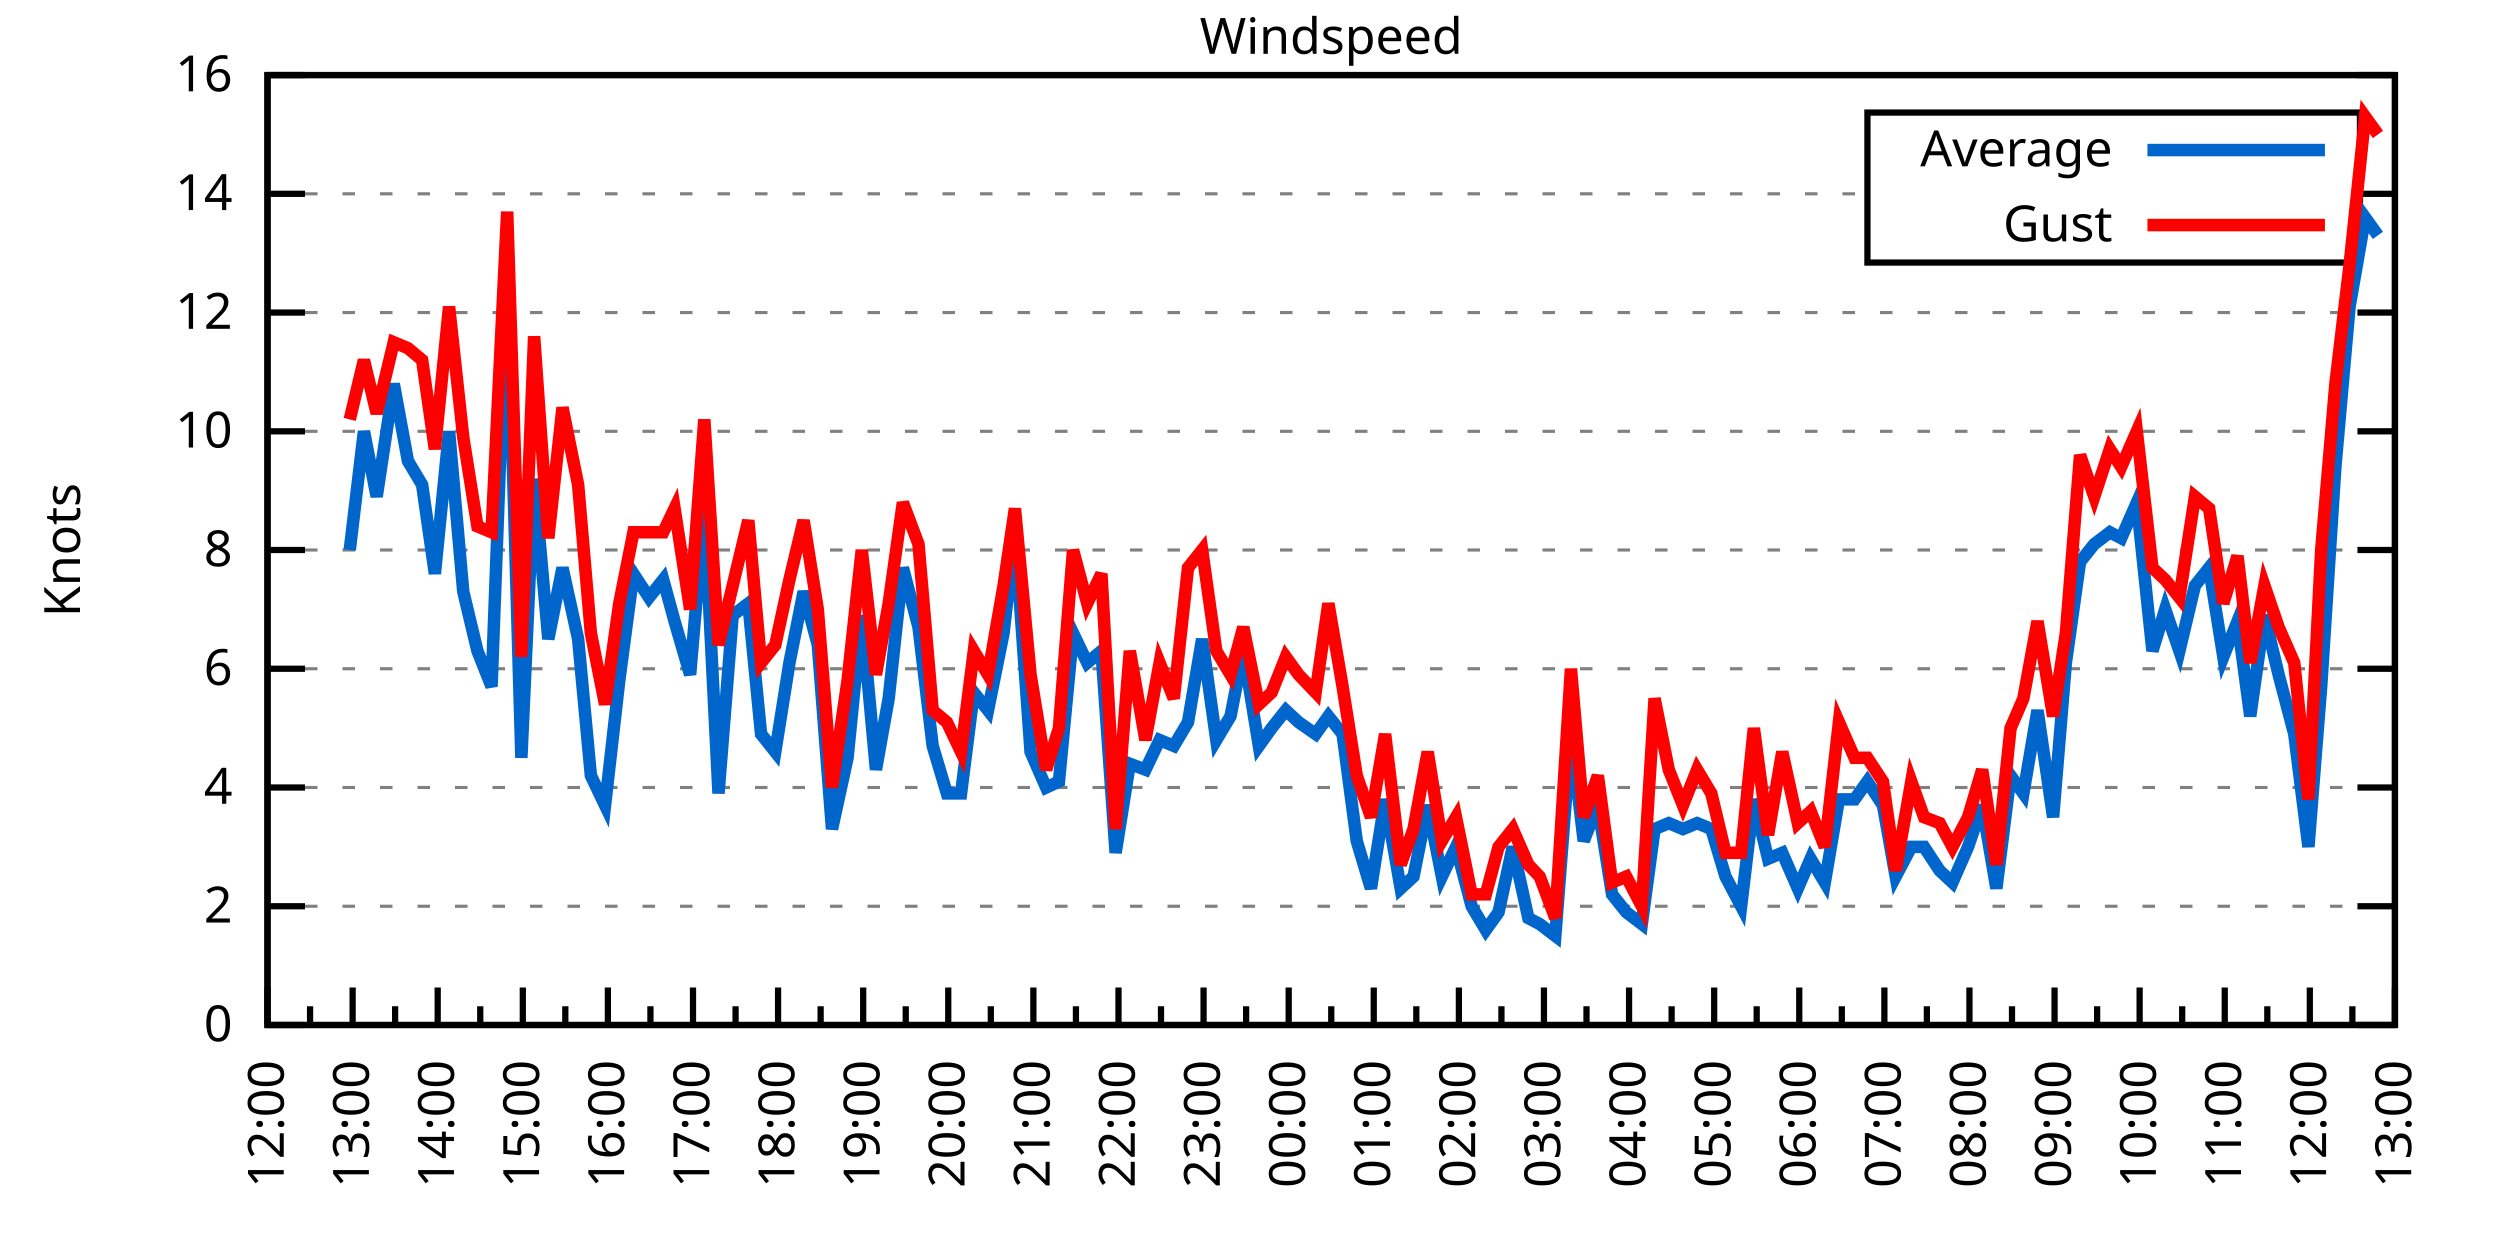
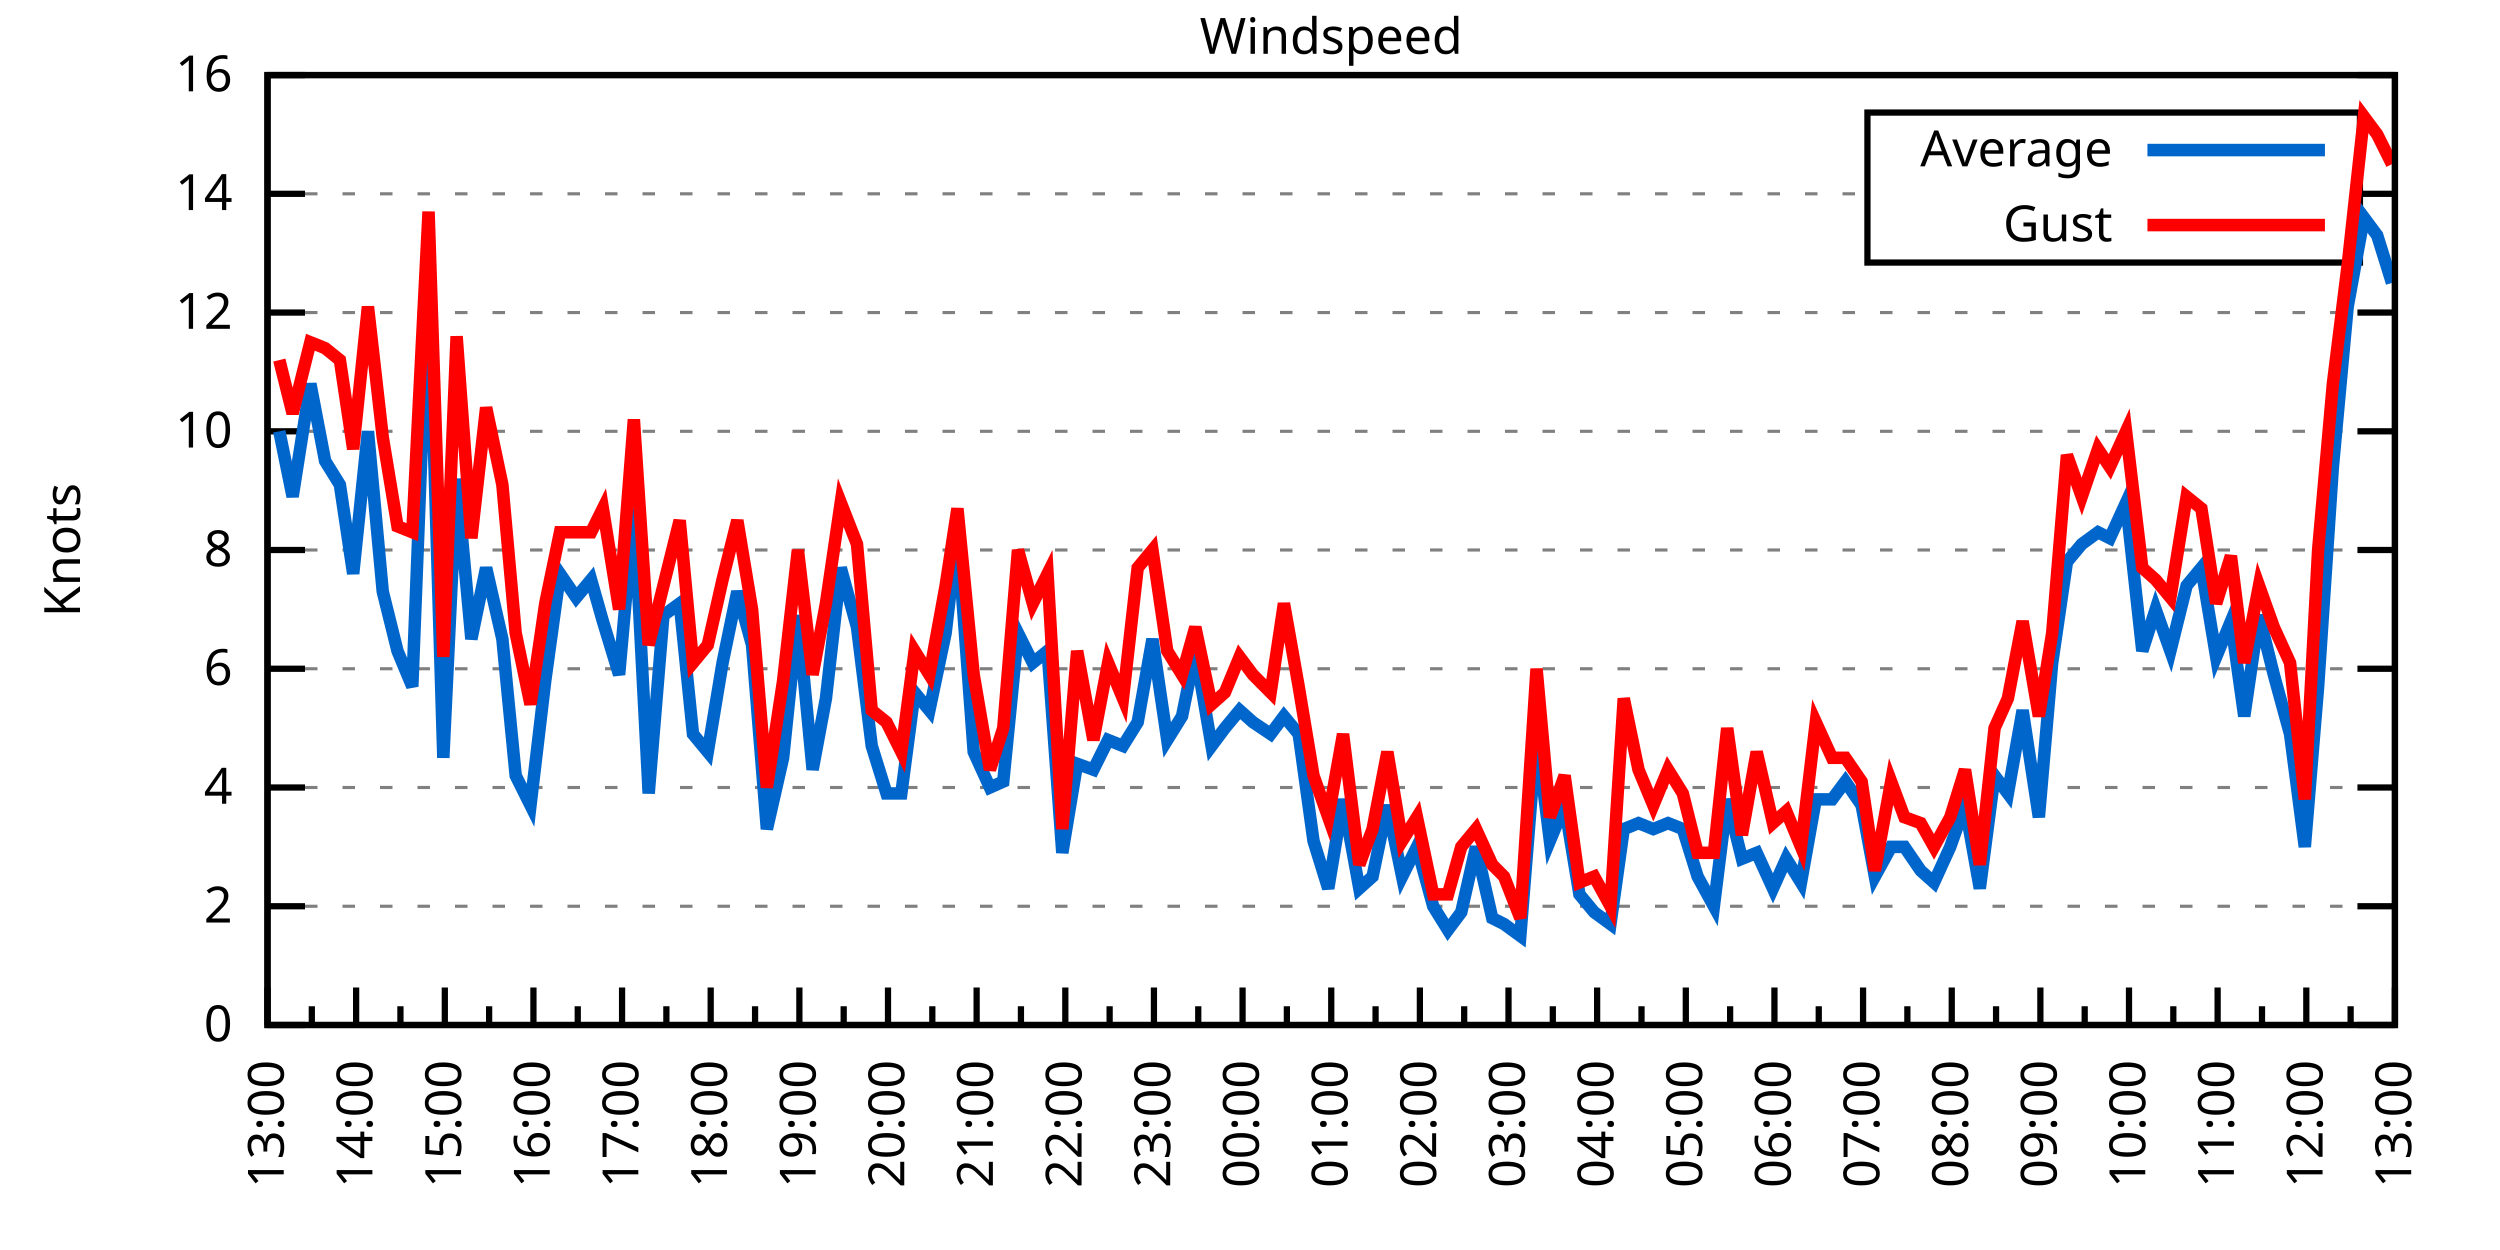
<svg xmlns="http://www.w3.org/2000/svg" xmlns:xlink="http://www.w3.org/1999/xlink" width="400" height="200" viewBox="0 0 400 200">
  <g id="gnuplot_canvas">
    <rect x="0" y="0" width="400" height="200" fill="none" />
    <defs>
      <circle id="gpDot" r="0.5" stroke-width="0.5" stroke="currentColor" />
      <path id="gpPt0" stroke-width="0.333" stroke="currentColor" d="M-1,0 h2 M0,-1 v2" />
      <path id="gpPt1" stroke-width="0.333" stroke="currentColor" d="M-1,-1 L1,1 M1,-1 L-1,1" />
      <path id="gpPt2" stroke-width="0.333" stroke="currentColor" d="M-1,0 L1,0 M0,-1 L0,1 M-1,-1 L1,1 M-1,1 L1,-1" />
      <rect id="gpPt3" stroke-width="0.333" stroke="currentColor" x="-1" y="-1" width="2" height="2" />
      <rect id="gpPt4" stroke-width="0.333" stroke="currentColor" fill="currentColor" x="-1" y="-1" width="2" height="2" />
      <circle id="gpPt5" stroke-width="0.333" stroke="currentColor" cx="0" cy="0" r="1" />
      <use xlink:href="#gpPt5" id="gpPt6" fill="currentColor" stroke="none" />
      <path id="gpPt7" stroke-width="0.333" stroke="currentColor" d="M0,-1.33 L-1.33,0.67 L1.33,0.67 z" />
      <use xlink:href="#gpPt7" id="gpPt8" fill="currentColor" stroke="none" />
      <use xlink:href="#gpPt7" id="gpPt9" stroke="currentColor" transform="rotate(180)" />
      <use xlink:href="#gpPt9" id="gpPt10" fill="currentColor" stroke="none" />
      <use xlink:href="#gpPt3" id="gpPt11" stroke="currentColor" transform="rotate(45)" />
      <use xlink:href="#gpPt11" id="gpPt12" fill="currentColor" stroke="none" />
      <path id="gpPt13" stroke-width="0.333" stroke="currentColor" d="M0,1.330 L1.265,0.411 L0.782,-1.067 L-0.782,-1.076 L-1.265,0.411 z" />
      <use xlink:href="#gpPt13" id="gpPt14" fill="currentColor" stroke="none" />
      <filter id="textbox" filterUnits="objectBoundingBox" x="0" y="0" height="1" width="1">
        <feFlood flood-color="white" flood-opacity="1" result="bgnd" />
        <feComposite in="SourceGraphic" in2="bgnd" operator="atop" />
      </filter>
      <filter id="greybox" filterUnits="objectBoundingBox" x="0" y="0" height="1" width="1">
        <feFlood flood-color="lightgrey" flood-opacity="1" result="grey" />
        <feComposite in="SourceGraphic" in2="grey" operator="atop" />
      </filter>
    </defs>
    <g fill="none" color="white" stroke="currentColor" stroke-width="1.00" stroke-linecap="butt" stroke-linejoin="miter">
</g>
    <g fill="none" color="black" stroke="currentColor" stroke-width="1.00" stroke-linecap="butt" stroke-linejoin="miter">
      <g stroke="none" shape-rendering="crispEdges">
        <polygon fill="rgb(255, 255, 255)" points="42.80,164.00 383.18,164.00 383.18,12.02 42.80,12.02 " />
      </g>
    </g>
    <g fill="none" color="black" stroke="currentColor" stroke-width="1.00" stroke-linecap="butt" stroke-linejoin="miter">
</g>
    <g fill="none" color="black" stroke="black" stroke-width="0.50" stroke-linecap="butt" stroke-linejoin="miter">
</g>
    <g fill="none" color="gray" stroke="currentColor" stroke-width="0.50" stroke-linecap="butt" stroke-linejoin="miter">
      <path stroke="gray" stroke-dasharray="2,4" class="gridline" d="M42.80,164.00 L383.19,164.00  " />
    </g>
    <g fill="none" color="gray" stroke="gray" stroke-width="1.00" stroke-linecap="butt" stroke-linejoin="miter">
</g>
    <g fill="none" color="black" stroke="currentColor" stroke-width="1.00" stroke-linecap="butt" stroke-linejoin="miter">
      <path stroke="black" d="M42.80,164.00 L48.80,164.00 M383.19,164.00 L377.19,164.00  " />
      <g transform="translate(37.20,166.60)" stroke="none" fill="black" font-family="Sans" font-size="8.00" text-anchor="end">
        <text>
          <tspan font-family="Sans"> 0</tspan>
        </text>
      </g>
    </g>
    <g fill="none" color="black" stroke="currentColor" stroke-width="1.00" stroke-linecap="butt" stroke-linejoin="miter">
</g>
    <g fill="none" color="black" stroke="black" stroke-width="0.50" stroke-linecap="butt" stroke-linejoin="miter">
</g>
    <g fill="none" color="gray" stroke="currentColor" stroke-width="0.50" stroke-linecap="butt" stroke-linejoin="miter">
      <path stroke="gray" stroke-dasharray="2,4" class="gridline" d="M42.80,145.00 L383.19,145.00  " />
    </g>
    <g fill="none" color="gray" stroke="gray" stroke-width="1.00" stroke-linecap="butt" stroke-linejoin="miter">
</g>
    <g fill="none" color="black" stroke="currentColor" stroke-width="1.00" stroke-linecap="butt" stroke-linejoin="miter">
      <path stroke="black" d="M42.80,145.00 L48.80,145.00 M383.19,145.00 L377.19,145.00  " />
      <g transform="translate(37.20,147.60)" stroke="none" fill="black" font-family="Sans" font-size="8.00" text-anchor="end">
        <text>
          <tspan font-family="Sans"> 2</tspan>
        </text>
      </g>
    </g>
    <g fill="none" color="black" stroke="currentColor" stroke-width="1.00" stroke-linecap="butt" stroke-linejoin="miter">
</g>
    <g fill="none" color="black" stroke="black" stroke-width="0.50" stroke-linecap="butt" stroke-linejoin="miter">
</g>
    <g fill="none" color="gray" stroke="currentColor" stroke-width="0.50" stroke-linecap="butt" stroke-linejoin="miter">
      <path stroke="gray" stroke-dasharray="2,4" class="gridline" d="M42.80,126.00 L383.19,126.00  " />
    </g>
    <g fill="none" color="gray" stroke="gray" stroke-width="1.00" stroke-linecap="butt" stroke-linejoin="miter">
</g>
    <g fill="none" color="black" stroke="currentColor" stroke-width="1.00" stroke-linecap="butt" stroke-linejoin="miter">
      <path stroke="black" d="M42.80,126.00 L48.80,126.00 M383.19,126.00 L377.19,126.00  " />
      <g transform="translate(37.20,128.60)" stroke="none" fill="black" font-family="Sans" font-size="8.00" text-anchor="end">
        <text>
          <tspan font-family="Sans"> 4</tspan>
        </text>
      </g>
    </g>
    <g fill="none" color="black" stroke="currentColor" stroke-width="1.00" stroke-linecap="butt" stroke-linejoin="miter">
</g>
    <g fill="none" color="black" stroke="black" stroke-width="0.50" stroke-linecap="butt" stroke-linejoin="miter">
</g>
    <g fill="none" color="gray" stroke="currentColor" stroke-width="0.50" stroke-linecap="butt" stroke-linejoin="miter">
      <path stroke="gray" stroke-dasharray="2,4" class="gridline" d="M42.80,107.00 L383.19,107.00  " />
    </g>
    <g fill="none" color="gray" stroke="gray" stroke-width="1.00" stroke-linecap="butt" stroke-linejoin="miter">
</g>
    <g fill="none" color="black" stroke="currentColor" stroke-width="1.00" stroke-linecap="butt" stroke-linejoin="miter">
      <path stroke="black" d="M42.80,107.00 L48.80,107.00 M383.19,107.00 L377.19,107.00  " />
      <g transform="translate(37.20,109.60)" stroke="none" fill="black" font-family="Sans" font-size="8.00" text-anchor="end">
        <text>
          <tspan font-family="Sans"> 6</tspan>
        </text>
      </g>
    </g>
    <g fill="none" color="black" stroke="currentColor" stroke-width="1.00" stroke-linecap="butt" stroke-linejoin="miter">
</g>
    <g fill="none" color="black" stroke="black" stroke-width="0.50" stroke-linecap="butt" stroke-linejoin="miter">
</g>
    <g fill="none" color="gray" stroke="currentColor" stroke-width="0.50" stroke-linecap="butt" stroke-linejoin="miter">
      <path stroke="gray" stroke-dasharray="2,4" class="gridline" d="M42.80,88.00 L383.19,88.00  " />
    </g>
    <g fill="none" color="gray" stroke="gray" stroke-width="1.00" stroke-linecap="butt" stroke-linejoin="miter">
</g>
    <g fill="none" color="black" stroke="currentColor" stroke-width="1.00" stroke-linecap="butt" stroke-linejoin="miter">
      <path stroke="black" d="M42.80,88.00 L48.80,88.00 M383.19,88.00 L377.19,88.00  " />
      <g transform="translate(37.20,90.60)" stroke="none" fill="black" font-family="Sans" font-size="8.00" text-anchor="end">
        <text>
          <tspan font-family="Sans"> 8</tspan>
        </text>
      </g>
    </g>
    <g fill="none" color="black" stroke="currentColor" stroke-width="1.00" stroke-linecap="butt" stroke-linejoin="miter">
</g>
    <g fill="none" color="black" stroke="black" stroke-width="0.50" stroke-linecap="butt" stroke-linejoin="miter">
</g>
    <g fill="none" color="gray" stroke="currentColor" stroke-width="0.50" stroke-linecap="butt" stroke-linejoin="miter">
      <path stroke="gray" stroke-dasharray="2,4" class="gridline" d="M42.80,69.01 L383.19,69.01  " />
    </g>
    <g fill="none" color="gray" stroke="gray" stroke-width="1.00" stroke-linecap="butt" stroke-linejoin="miter">
</g>
    <g fill="none" color="black" stroke="currentColor" stroke-width="1.00" stroke-linecap="butt" stroke-linejoin="miter">
      <path stroke="black" d="M42.80,69.01 L48.80,69.01 M383.19,69.01 L377.19,69.01  " />
      <g transform="translate(37.20,71.61)" stroke="none" fill="black" font-family="Sans" font-size="8.00" text-anchor="end">
        <text>
          <tspan font-family="Sans"> 10</tspan>
        </text>
      </g>
    </g>
    <g fill="none" color="black" stroke="currentColor" stroke-width="1.00" stroke-linecap="butt" stroke-linejoin="miter">
</g>
    <g fill="none" color="black" stroke="black" stroke-width="0.50" stroke-linecap="butt" stroke-linejoin="miter">
</g>
    <g fill="none" color="gray" stroke="currentColor" stroke-width="0.50" stroke-linecap="butt" stroke-linejoin="miter">
      <path stroke="gray" stroke-dasharray="2,4" class="gridline" d="M42.80,50.01 L383.19,50.01  " />
    </g>
    <g fill="none" color="gray" stroke="gray" stroke-width="1.00" stroke-linecap="butt" stroke-linejoin="miter">
</g>
    <g fill="none" color="black" stroke="currentColor" stroke-width="1.00" stroke-linecap="butt" stroke-linejoin="miter">
      <path stroke="black" d="M42.80,50.01 L48.80,50.01 M383.19,50.01 L377.19,50.01  " />
      <g transform="translate(37.20,52.61)" stroke="none" fill="black" font-family="Sans" font-size="8.00" text-anchor="end">
        <text>
          <tspan font-family="Sans"> 12</tspan>
        </text>
      </g>
    </g>
    <g fill="none" color="black" stroke="currentColor" stroke-width="1.00" stroke-linecap="butt" stroke-linejoin="miter">
</g>
    <g fill="none" color="black" stroke="black" stroke-width="0.50" stroke-linecap="butt" stroke-linejoin="miter">
</g>
    <g fill="none" color="gray" stroke="currentColor" stroke-width="0.50" stroke-linecap="butt" stroke-linejoin="miter">
      <path stroke="gray" stroke-dasharray="2,4" class="gridline" d="M42.80,31.01 L298.79,31.01 M377.59,31.01 L383.19,31.01  " />
    </g>
    <g fill="none" color="gray" stroke="gray" stroke-width="1.00" stroke-linecap="butt" stroke-linejoin="miter">
</g>
    <g fill="none" color="black" stroke="currentColor" stroke-width="1.00" stroke-linecap="butt" stroke-linejoin="miter">
      <path stroke="black" d="M42.80,31.01 L48.80,31.01 M383.19,31.01 L377.19,31.01  " />
      <g transform="translate(37.20,33.61)" stroke="none" fill="black" font-family="Sans" font-size="8.00" text-anchor="end">
        <text>
          <tspan font-family="Sans"> 14</tspan>
        </text>
      </g>
    </g>
    <g fill="none" color="black" stroke="currentColor" stroke-width="1.00" stroke-linecap="butt" stroke-linejoin="miter">
</g>
    <g fill="none" color="black" stroke="black" stroke-width="0.50" stroke-linecap="butt" stroke-linejoin="miter">
</g>
    <g fill="none" color="gray" stroke="currentColor" stroke-width="0.50" stroke-linecap="butt" stroke-linejoin="miter">
      <path stroke="gray" stroke-dasharray="2,4" class="gridline" d="M42.80,12.01 L383.19,12.01  " />
    </g>
    <g fill="none" color="gray" stroke="gray" stroke-width="1.00" stroke-linecap="butt" stroke-linejoin="miter">
</g>
    <g fill="none" color="black" stroke="currentColor" stroke-width="1.00" stroke-linecap="butt" stroke-linejoin="miter">
      <path stroke="black" d="M42.80,12.01 L48.80,12.01 M383.19,12.01 L377.19,12.01  " />
      <g transform="translate(37.20,14.61)" stroke="none" fill="black" font-family="Sans" font-size="8.00" text-anchor="end">
        <text>
          <tspan font-family="Sans"> 16</tspan>
        </text>
      </g>
    </g>
    <g fill="none" color="black" stroke="currentColor" stroke-width="1.00" stroke-linecap="butt" stroke-linejoin="miter">
      <path stroke="black" d="M42.80,164.00 L42.80,158.00  " />
      <g transform="translate(45.40,169.60) rotate(270)" stroke="none" fill="black" font-family="Sans" font-size="8.00" text-anchor="end">
        <text>
+           <tspan font-family="Sans">13:00</tspan>
+         </text>
+       </g>
+     </g>
+     <g fill="none" color="black" stroke="currentColor" stroke-width="1.00" stroke-linecap="butt" stroke-linejoin="miter">
+       <path stroke="black" d="M49.89,164.00 L49.89,161.00 M56.98,164.00 L56.98,158.00  " />
+       <g transform="translate(59.58,169.60) rotate(270)" stroke="none" fill="black" font-family="Sans" font-size="8.00" text-anchor="end">
+         <text>
+           <tspan font-family="Sans">14:00</tspan>
+         </text>
+       </g>
+     </g>
+     <g fill="none" color="black" stroke="currentColor" stroke-width="1.00" stroke-linecap="butt" stroke-linejoin="miter">
+       <path stroke="black" d="M64.07,164.00 L64.07,161.00 M71.17,164.00 L71.17,158.00  " />
+       <g transform="translate(73.77,169.60) rotate(270)" stroke="none" fill="black" font-family="Sans" font-size="8.00" text-anchor="end">
+         <text>
+           <tspan font-family="Sans">15:00</tspan>
+         </text>
+       </g>
+     </g>
+     <g fill="none" color="black" stroke="currentColor" stroke-width="1.00" stroke-linecap="butt" stroke-linejoin="miter">
+       <path stroke="black" d="M78.26,164.00 L78.26,161.00 M85.35,164.00 L85.35,158.00  " />
+       <g transform="translate(87.95,169.60) rotate(270)" stroke="none" fill="black" font-family="Sans" font-size="8.00" text-anchor="end">
+         <text>
+           <tspan font-family="Sans">16:00</tspan>
+         </text>
+       </g>
+     </g>
+     <g fill="none" color="black" stroke="currentColor" stroke-width="1.00" stroke-linecap="butt" stroke-linejoin="miter">
+       <path stroke="black" d="M92.44,164.00 L92.44,161.00 M99.53,164.00 L99.53,158.00  " />
+       <g transform="translate(102.13,169.60) rotate(270)" stroke="none" fill="black" font-family="Sans" font-size="8.00" text-anchor="end">
+         <text>
+           <tspan font-family="Sans">17:00</tspan>
+         </text>
+       </g>
+     </g>
+     <g fill="none" color="black" stroke="currentColor" stroke-width="1.00" stroke-linecap="butt" stroke-linejoin="miter">
+       <path stroke="black" d="M106.62,164.00 L106.62,161.00 M113.71,164.00 L113.71,158.00  " />
+       <g transform="translate(116.31,169.60) rotate(270)" stroke="none" fill="black" font-family="Sans" font-size="8.00" text-anchor="end">
+         <text>
+           <tspan font-family="Sans">18:00</tspan>
+         </text>
+       </g>
+     </g>
+     <g fill="none" color="black" stroke="currentColor" stroke-width="1.00" stroke-linecap="butt" stroke-linejoin="miter">
+       <path stroke="black" d="M120.81,164.00 L120.81,161.00 M127.90,164.00 L127.90,158.00  " />
+       <g transform="translate(130.50,169.60) rotate(270)" stroke="none" fill="black" font-family="Sans" font-size="8.00" text-anchor="end">
+         <text>
+           <tspan font-family="Sans">19:00</tspan>
+         </text>
+       </g>
+     </g>
+     <g fill="none" color="black" stroke="currentColor" stroke-width="1.00" stroke-linecap="butt" stroke-linejoin="miter">
+       <path stroke="black" d="M134.99,164.00 L134.99,161.00 M142.08,164.00 L142.08,158.00  " />
+       <g transform="translate(144.68,169.60) rotate(270)" stroke="none" fill="black" font-family="Sans" font-size="8.00" text-anchor="end">
+         <text>
+           <tspan font-family="Sans">20:00</tspan>
+         </text>
+       </g>
+     </g>
+     <g fill="none" color="black" stroke="currentColor" stroke-width="1.00" stroke-linecap="butt" stroke-linejoin="miter">
+       <path stroke="black" d="M149.17,164.00 L149.17,161.00 M156.26,164.00 L156.26,158.00  " />
+       <g transform="translate(158.86,169.60) rotate(270)" stroke="none" fill="black" font-family="Sans" font-size="8.00" text-anchor="end">
+         <text>
+           <tspan font-family="Sans">21:00</tspan>
+         </text>
+       </g>
+     </g>
+     <g fill="none" color="black" stroke="currentColor" stroke-width="1.00" stroke-linecap="butt" stroke-linejoin="miter">
+       <path stroke="black" d="M163.35,164.00 L163.35,161.00 M170.45,164.00 L170.45,158.00  " />
+       <g transform="translate(173.05,169.60) rotate(270)" stroke="none" fill="black" font-family="Sans" font-size="8.00" text-anchor="end">
+         <text>
+           <tspan font-family="Sans">22:00</tspan>
+         </text>
+       </g>
+     </g>
+     <g fill="none" color="black" stroke="currentColor" stroke-width="1.00" stroke-linecap="butt" stroke-linejoin="miter">
+       <path stroke="black" d="M177.54,164.00 L177.54,161.00 M184.63,164.00 L184.63,158.00  " />
+       <g transform="translate(187.23,169.60) rotate(270)" stroke="none" fill="black" font-family="Sans" font-size="8.00" text-anchor="end">
+         <text>
+           <tspan font-family="Sans">23:00</tspan>
+         </text>
+       </g>
+     </g>
+     <g fill="none" color="black" stroke="currentColor" stroke-width="1.00" stroke-linecap="butt" stroke-linejoin="miter">
+       <path stroke="black" d="M191.72,164.00 L191.72,161.00 M198.81,164.00 L198.81,158.00  " />
+       <g transform="translate(201.41,169.60) rotate(270)" stroke="none" fill="black" font-family="Sans" font-size="8.00" text-anchor="end">
+         <text>
+           <tspan font-family="Sans">00:00</tspan>
+         </text>
+       </g>
+     </g>
+     <g fill="none" color="black" stroke="currentColor" stroke-width="1.00" stroke-linecap="butt" stroke-linejoin="miter">
+       <path stroke="black" d="M205.90,164.00 L205.90,161.00 M213.00,164.00 L213.00,158.00  " />
+       <g transform="translate(215.60,169.60) rotate(270)" stroke="none" fill="black" font-family="Sans" font-size="8.00" text-anchor="end">
+         <text>
+           <tspan font-family="Sans">01:00</tspan>
+         </text>
+       </g>
+     </g>
+     <g fill="none" color="black" stroke="currentColor" stroke-width="1.00" stroke-linecap="butt" stroke-linejoin="miter">
+       <path stroke="black" d="M220.09,164.00 L220.09,161.00 M227.18,164.00 L227.18,158.00  " />
+       <g transform="translate(229.78,169.60) rotate(270)" stroke="none" fill="black" font-family="Sans" font-size="8.00" text-anchor="end">
+         <text>
+           <tspan font-family="Sans">02:00</tspan>
+         </text>
+       </g>
+     </g>
+     <g fill="none" color="black" stroke="currentColor" stroke-width="1.00" stroke-linecap="butt" stroke-linejoin="miter">
+       <path stroke="black" d="M234.27,164.00 L234.27,161.00 M241.36,164.00 L241.36,158.00  " />
+       <g transform="translate(243.96,169.60) rotate(270)" stroke="none" fill="black" font-family="Sans" font-size="8.00" text-anchor="end">
+         <text>
+           <tspan font-family="Sans">03:00</tspan>
+         </text>
+       </g>
+     </g>
+     <g fill="none" color="black" stroke="currentColor" stroke-width="1.00" stroke-linecap="butt" stroke-linejoin="miter">
+       <path stroke="black" d="M248.45,164.00 L248.45,161.00 M255.54,164.00 L255.54,158.00  " />
+       <g transform="translate(258.14,169.60) rotate(270)" stroke="none" fill="black" font-family="Sans" font-size="8.00" text-anchor="end">
+         <text>
+           <tspan font-family="Sans">04:00</tspan>
+         </text>
+       </g>
+     </g>
+     <g fill="none" color="black" stroke="currentColor" stroke-width="1.00" stroke-linecap="butt" stroke-linejoin="miter">
+       <path stroke="black" d="M262.64,164.00 L262.64,161.00 M269.73,164.00 L269.73,158.00  " />
+       <g transform="translate(272.33,169.60) rotate(270)" stroke="none" fill="black" font-family="Sans" font-size="8.00" text-anchor="end">
+         <text>
+           <tspan font-family="Sans">05:00</tspan>
+         </text>
+       </g>
+     </g>
+     <g fill="none" color="black" stroke="currentColor" stroke-width="1.00" stroke-linecap="butt" stroke-linejoin="miter">
+       <path stroke="black" d="M276.82,164.00 L276.82,161.00 M283.91,164.00 L283.91,158.00  " />
+       <g transform="translate(286.51,169.60) rotate(270)" stroke="none" fill="black" font-family="Sans" font-size="8.00" text-anchor="end">
+         <text>
+           <tspan font-family="Sans">06:00</tspan>
+         </text>
+       </g>
+     </g>
+     <g fill="none" color="black" stroke="currentColor" stroke-width="1.00" stroke-linecap="butt" stroke-linejoin="miter">
+       <path stroke="black" d="M291.00,164.00 L291.00,161.00 M298.09,164.00 L298.09,158.00  " />
+       <g transform="translate(300.69,169.60) rotate(270)" stroke="none" fill="black" font-family="Sans" font-size="8.00" text-anchor="end">
+         <text>
+           <tspan font-family="Sans">07:00</tspan>
+         </text>
+       </g>
+     </g>
+     <g fill="none" color="black" stroke="currentColor" stroke-width="1.00" stroke-linecap="butt" stroke-linejoin="miter">
+       <path stroke="black" d="M305.18,164.00 L305.18,161.00 M312.28,164.00 L312.28,158.00  " />
+       <g transform="translate(314.88,169.60) rotate(270)" stroke="none" fill="black" font-family="Sans" font-size="8.00" text-anchor="end">
+         <text>
+           <tspan font-family="Sans">08:00</tspan>
+         </text>
+       </g>
+     </g>
+     <g fill="none" color="black" stroke="currentColor" stroke-width="1.00" stroke-linecap="butt" stroke-linejoin="miter">
+       <path stroke="black" d="M319.37,164.00 L319.37,161.00 M326.46,164.00 L326.46,158.00  " />
+       <g transform="translate(329.06,169.60) rotate(270)" stroke="none" fill="black" font-family="Sans" font-size="8.00" text-anchor="end">
+         <text>
+           <tspan font-family="Sans">09:00</tspan>
+         </text>
+       </g>
+     </g>
+     <g fill="none" color="black" stroke="currentColor" stroke-width="1.00" stroke-linecap="butt" stroke-linejoin="miter">
+       <path stroke="black" d="M333.55,164.00 L333.55,161.00 M340.64,164.00 L340.64,158.00  " />
+       <g transform="translate(343.24,169.60) rotate(270)" stroke="none" fill="black" font-family="Sans" font-size="8.00" text-anchor="end">
+         <text>
+           <tspan font-family="Sans">10:00</tspan>
+         </text>
+       </g>
+     </g>
+     <g fill="none" color="black" stroke="currentColor" stroke-width="1.00" stroke-linecap="butt" stroke-linejoin="miter">
+       <path stroke="black" d="M347.73,164.00 L347.73,161.00 M354.82,164.00 L354.82,158.00  " />
+       <g transform="translate(357.42,169.60) rotate(270)" stroke="none" fill="black" font-family="Sans" font-size="8.00" text-anchor="end">
+         <text>
+           <tspan font-family="Sans">11:00</tspan>
+         </text>
+       </g>
+     </g>
+     <g fill="none" color="black" stroke="currentColor" stroke-width="1.00" stroke-linecap="butt" stroke-linejoin="miter">
+       <path stroke="black" d="M361.92,164.00 L361.92,161.00 M369.01,164.00 L369.01,158.00  " />
+       <g transform="translate(371.61,169.60) rotate(270)" stroke="none" fill="black" font-family="Sans" font-size="8.00" text-anchor="end">
+         <text>
          <tspan font-family="Sans">12:00</tspan>
        </text>
      </g>
    </g>
    <g fill="none" color="black" stroke="currentColor" stroke-width="1.00" stroke-linecap="butt" stroke-linejoin="miter">
-       <path stroke="black" d="M49.61,164.00 L49.61,161.00 M56.42,164.00 L56.42,158.00  " />
-       <g transform="translate(59.02,169.60) rotate(270)" stroke="none" fill="black" font-family="Sans" font-size="8.00" text-anchor="end">
-         <text>
-           <tspan font-family="Sans">13:00</tspan>
-         </text>
-       </g>
-     </g>
-     <g fill="none" color="black" stroke="currentColor" stroke-width="1.00" stroke-linecap="butt" stroke-linejoin="miter">
-       <path stroke="black" d="M63.22,164.00 L63.22,161.00 M70.03,164.00 L70.03,158.00  " />
-       <g transform="translate(72.63,169.60) rotate(270)" stroke="none" fill="black" font-family="Sans" font-size="8.00" text-anchor="end">
-         <text>
-           <tspan font-family="Sans">14:00</tspan>
-         </text>
-       </g>
-     </g>
-     <g fill="none" color="black" stroke="currentColor" stroke-width="1.00" stroke-linecap="butt" stroke-linejoin="miter">
-       <path stroke="black" d="M76.84,164.00 L76.84,161.00 M83.65,164.00 L83.65,158.00  " />
-       <g transform="translate(86.25,169.60) rotate(270)" stroke="none" fill="black" font-family="Sans" font-size="8.00" text-anchor="end">
-         <text>
-           <tspan font-family="Sans">15:00</tspan>
-         </text>
-       </g>
-     </g>
-     <g fill="none" color="black" stroke="currentColor" stroke-width="1.00" stroke-linecap="butt" stroke-linejoin="miter">
-       <path stroke="black" d="M90.45,164.00 L90.45,161.00 M97.26,164.00 L97.26,158.00  " />
-       <g transform="translate(99.86,169.60) rotate(270)" stroke="none" fill="black" font-family="Sans" font-size="8.00" text-anchor="end">
-         <text>
-           <tspan font-family="Sans">16:00</tspan>
-         </text>
-       </g>
-     </g>
-     <g fill="none" color="black" stroke="currentColor" stroke-width="1.00" stroke-linecap="butt" stroke-linejoin="miter">
-       <path stroke="black" d="M104.07,164.00 L104.07,161.00 M110.88,164.00 L110.88,158.00  " />
-       <g transform="translate(113.48,169.60) rotate(270)" stroke="none" fill="black" font-family="Sans" font-size="8.00" text-anchor="end">
-         <text>
-           <tspan font-family="Sans">17:00</tspan>
-         </text>
-       </g>
-     </g>
-     <g fill="none" color="black" stroke="currentColor" stroke-width="1.00" stroke-linecap="butt" stroke-linejoin="miter">
-       <path stroke="black" d="M117.69,164.00 L117.69,161.00 M124.49,164.00 L124.49,158.00  " />
-       <g transform="translate(127.09,169.60) rotate(270)" stroke="none" fill="black" font-family="Sans" font-size="8.00" text-anchor="end">
-         <text>
-           <tspan font-family="Sans">18:00</tspan>
-         </text>
-       </g>
-     </g>
-     <g fill="none" color="black" stroke="currentColor" stroke-width="1.00" stroke-linecap="butt" stroke-linejoin="miter">
-       <path stroke="black" d="M131.30,164.00 L131.30,161.00 M138.11,164.00 L138.11,158.00  " />
-       <g transform="translate(140.71,169.60) rotate(270)" stroke="none" fill="black" font-family="Sans" font-size="8.00" text-anchor="end">
-         <text>
-           <tspan font-family="Sans">19:00</tspan>
-         </text>
-       </g>
-     </g>
-     <g fill="none" color="black" stroke="currentColor" stroke-width="1.00" stroke-linecap="butt" stroke-linejoin="miter">
-       <path stroke="black" d="M144.92,164.00 L144.92,161.00 M151.72,164.00 L151.72,158.00  " />
-       <g transform="translate(154.32,169.60) rotate(270)" stroke="none" fill="black" font-family="Sans" font-size="8.00" text-anchor="end">
-         <text>
-           <tspan font-family="Sans">20:00</tspan>
-         </text>
-       </g>
-     </g>
-     <g fill="none" color="black" stroke="currentColor" stroke-width="1.00" stroke-linecap="butt" stroke-linejoin="miter">
-       <path stroke="black" d="M158.53,164.00 L158.53,161.00 M165.34,164.00 L165.34,158.00  " />
-       <g transform="translate(167.94,169.60) rotate(270)" stroke="none" fill="black" font-family="Sans" font-size="8.00" text-anchor="end">
-         <text>
-           <tspan font-family="Sans">21:00</tspan>
-         </text>
-       </g>
-     </g>
-     <g fill="none" color="black" stroke="currentColor" stroke-width="1.00" stroke-linecap="butt" stroke-linejoin="miter">
-       <path stroke="black" d="M172.15,164.00 L172.15,161.00 M178.96,164.00 L178.96,158.00  " />
-       <g transform="translate(181.56,169.60) rotate(270)" stroke="none" fill="black" font-family="Sans" font-size="8.00" text-anchor="end">
-         <text>
-           <tspan font-family="Sans">22:00</tspan>
-         </text>
-       </g>
-     </g>
-     <g fill="none" color="black" stroke="currentColor" stroke-width="1.00" stroke-linecap="butt" stroke-linejoin="miter">
-       <path stroke="black" d="M185.76,164.00 L185.76,161.00 M192.57,164.00 L192.57,158.00  " />
-       <g transform="translate(195.17,169.60) rotate(270)" stroke="none" fill="black" font-family="Sans" font-size="8.00" text-anchor="end">
-         <text>
-           <tspan font-family="Sans">23:00</tspan>
-         </text>
-       </g>
-     </g>
-     <g fill="none" color="black" stroke="currentColor" stroke-width="1.00" stroke-linecap="butt" stroke-linejoin="miter">
-       <path stroke="black" d="M199.38,164.00 L199.38,161.00 M206.19,164.00 L206.19,158.00  " />
-       <g transform="translate(208.79,169.60) rotate(270)" stroke="none" fill="black" font-family="Sans" font-size="8.00" text-anchor="end">
-         <text>
-           <tspan font-family="Sans">00:00</tspan>
-         </text>
-       </g>
-     </g>
-     <g fill="none" color="black" stroke="currentColor" stroke-width="1.00" stroke-linecap="butt" stroke-linejoin="miter">
-       <path stroke="black" d="M213.00,164.00 L213.00,161.00 M219.80,164.00 L219.80,158.00  " />
-       <g transform="translate(222.40,169.60) rotate(270)" stroke="none" fill="black" font-family="Sans" font-size="8.00" text-anchor="end">
-         <text>
-           <tspan font-family="Sans">01:00</tspan>
-         </text>
-       </g>
-     </g>
-     <g fill="none" color="black" stroke="currentColor" stroke-width="1.00" stroke-linecap="butt" stroke-linejoin="miter">
-       <path stroke="black" d="M226.61,164.00 L226.61,161.00 M233.42,164.00 L233.42,158.00  " />
-       <g transform="translate(236.02,169.60) rotate(270)" stroke="none" fill="black" font-family="Sans" font-size="8.00" text-anchor="end">
-         <text>
-           <tspan font-family="Sans">02:00</tspan>
-         </text>
-       </g>
-     </g>
-     <g fill="none" color="black" stroke="currentColor" stroke-width="1.00" stroke-linecap="butt" stroke-linejoin="miter">
-       <path stroke="black" d="M240.23,164.00 L240.23,161.00 M247.03,164.00 L247.03,158.00  " />
-       <g transform="translate(249.63,169.60) rotate(270)" stroke="none" fill="black" font-family="Sans" font-size="8.00" text-anchor="end">
-         <text>
-           <tspan font-family="Sans">03:00</tspan>
-         </text>
-       </g>
-     </g>
-     <g fill="none" color="black" stroke="currentColor" stroke-width="1.00" stroke-linecap="butt" stroke-linejoin="miter">
-       <path stroke="black" d="M253.84,164.00 L253.84,161.00 M260.65,164.00 L260.65,158.00  " />
-       <g transform="translate(263.25,169.60) rotate(270)" stroke="none" fill="black" font-family="Sans" font-size="8.00" text-anchor="end">
-         <text>
-           <tspan font-family="Sans">04:00</tspan>
-         </text>
-       </g>
-     </g>
-     <g fill="none" color="black" stroke="currentColor" stroke-width="1.00" stroke-linecap="butt" stroke-linejoin="miter">
-       <path stroke="black" d="M267.46,164.00 L267.46,161.00 M274.27,164.00 L274.27,158.00  " />
-       <g transform="translate(276.87,169.60) rotate(270)" stroke="none" fill="black" font-family="Sans" font-size="8.00" text-anchor="end">
-         <text>
-           <tspan font-family="Sans">05:00</tspan>
-         </text>
-       </g>
-     </g>
-     <g fill="none" color="black" stroke="currentColor" stroke-width="1.00" stroke-linecap="butt" stroke-linejoin="miter">
-       <path stroke="black" d="M281.07,164.00 L281.07,161.00 M287.88,164.00 L287.88,158.00  " />
-       <g transform="translate(290.48,169.60) rotate(270)" stroke="none" fill="black" font-family="Sans" font-size="8.00" text-anchor="end">
-         <text>
-           <tspan font-family="Sans">06:00</tspan>
-         </text>
-       </g>
-     </g>
-     <g fill="none" color="black" stroke="currentColor" stroke-width="1.00" stroke-linecap="butt" stroke-linejoin="miter">
-       <path stroke="black" d="M294.69,164.00 L294.69,161.00 M301.50,164.00 L301.50,158.00  " />
-       <g transform="translate(304.10,169.60) rotate(270)" stroke="none" fill="black" font-family="Sans" font-size="8.00" text-anchor="end">
-         <text>
-           <tspan font-family="Sans">07:00</tspan>
-         </text>
-       </g>
-     </g>
-     <g fill="none" color="black" stroke="currentColor" stroke-width="1.00" stroke-linecap="butt" stroke-linejoin="miter">
-       <path stroke="black" d="M308.30,164.00 L308.30,161.00 M315.11,164.00 L315.11,158.00  " />
-       <g transform="translate(317.71,169.60) rotate(270)" stroke="none" fill="black" font-family="Sans" font-size="8.00" text-anchor="end">
-         <text>
-           <tspan font-family="Sans">08:00</tspan>
-         </text>
-       </g>
-     </g>
-     <g fill="none" color="black" stroke="currentColor" stroke-width="1.00" stroke-linecap="butt" stroke-linejoin="miter">
-       <path stroke="black" d="M321.92,164.00 L321.92,161.00 M328.73,164.00 L328.73,158.00  " />
-       <g transform="translate(331.33,169.60) rotate(270)" stroke="none" fill="black" font-family="Sans" font-size="8.00" text-anchor="end">
-         <text>
-           <tspan font-family="Sans">09:00</tspan>
-         </text>
-       </g>
-     </g>
-     <g fill="none" color="black" stroke="currentColor" stroke-width="1.00" stroke-linecap="butt" stroke-linejoin="miter">
-       <path stroke="black" d="M335.54,164.00 L335.54,161.00 M342.34,164.00 L342.34,158.00  " />
-       <g transform="translate(344.94,169.60) rotate(270)" stroke="none" fill="black" font-family="Sans" font-size="8.00" text-anchor="end">
-         <text>
-           <tspan font-family="Sans">10:00</tspan>
-         </text>
-       </g>
-     </g>
-     <g fill="none" color="black" stroke="currentColor" stroke-width="1.00" stroke-linecap="butt" stroke-linejoin="miter">
-       <path stroke="black" d="M349.15,164.00 L349.15,161.00 M355.96,164.00 L355.96,158.00  " />
-       <g transform="translate(358.56,169.60) rotate(270)" stroke="none" fill="black" font-family="Sans" font-size="8.00" text-anchor="end">
-         <text>
-           <tspan font-family="Sans">11:00</tspan>
-         </text>
-       </g>
-     </g>
-     <g fill="none" color="black" stroke="currentColor" stroke-width="1.00" stroke-linecap="butt" stroke-linejoin="miter">
-       <path stroke="black" d="M362.77,164.00 L362.77,161.00 M369.57,164.00 L369.57,158.00  " />
-       <g transform="translate(372.17,169.60) rotate(270)" stroke="none" fill="black" font-family="Sans" font-size="8.00" text-anchor="end">
-         <text>
-           <tspan font-family="Sans">12:00</tspan>
-         </text>
-       </g>
-     </g>
-     <g fill="none" color="black" stroke="currentColor" stroke-width="1.00" stroke-linecap="butt" stroke-linejoin="miter">
-       <path stroke="black" d="M376.38,164.00 L376.38,161.00 M383.19,164.00 L383.19,158.00  " />
+       <path stroke="black" d="M376.10,164.00 L376.10,161.00 M383.19,164.00 L383.19,158.00  " />
      <g transform="translate(385.79,169.60) rotate(270)" stroke="none" fill="black" font-family="Sans" font-size="8.00" text-anchor="end">
        <text>
          <tspan font-family="Sans">13:00</tspan>
        </text>
      </g>
    </g>
    <g fill="none" color="black" stroke="currentColor" stroke-width="1.00" stroke-linecap="butt" stroke-linejoin="miter">
</g>
    <g fill="none" color="black" stroke="currentColor" stroke-width="1.00" stroke-linecap="butt" stroke-linejoin="miter">
      <path stroke="black" d="M42.80,12.01 L42.80,164.00 L383.19,164.00 L383.19,12.01 L42.80,12.01 Z  " />
    </g>
    <g fill="none" color="black" stroke="currentColor" stroke-width="1.00" stroke-linecap="butt" stroke-linejoin="miter">
      <g transform="translate(12.80,88.01) rotate(270)" stroke="none" fill="black" font-family="Sans" font-size="8.00" text-anchor="middle">
        <text>
          <tspan font-family="Sans">Knots</tspan>
        </text>
      </g>
    </g>
    <g fill="none" color="black" stroke="currentColor" stroke-width="1.00" stroke-linecap="butt" stroke-linejoin="miter">
</g>
    <g fill="none" color="black" stroke="currentColor" stroke-width="1.00" stroke-linecap="butt" stroke-linejoin="miter">
      <path stroke="black" d="M298.79,42.01 L298.79,18.01 L377.59,18.01 L377.59,42.01 L298.79,42.01 Z  " />
    </g>
    <g id="Windspeed_plot_1">
      <g fill="none" color="white" stroke="black" stroke-width="2.00" stroke-linecap="butt" stroke-linejoin="miter">
</g>
      <g fill="none" color="black" stroke="currentColor" stroke-width="2.00" stroke-linecap="butt" stroke-linejoin="miter">
        <g transform="translate(337.99,26.61)" stroke="none" fill="black" font-family="Sans" font-size="8.00" text-anchor="end">
          <text>
            <tspan font-family="Sans">Average</tspan>
          </text>
        </g>
      </g>
      <g fill="none" color="black" stroke="currentColor" stroke-width="2.00" stroke-linecap="butt" stroke-linejoin="miter">
-         <path stroke="rgb(  0, 102, 204)" d="M343.59,24.01 L371.99,24.01 M55.96,88.00 L58.23,69.01 L60.27,79.46 L63.00,61.41 L65.27,73.76 L67.54,77.56   L69.58,91.80 L71.85,69.01 L74.12,94.65 L76.39,104.15 L78.65,109.85 L81.15,43.36 L83.42,121.25 L85.46,76.61   L87.73,102.25 L90.00,90.85 L92.50,102.25 L94.54,124.10 L96.81,128.85 L99.08,108.90 L101.35,91.80 L103.84,95.60   L106.11,92.75 L107.93,99.40 L110.42,107.95 L112.69,81.36 L114.96,126.95 L117.23,98.45 L119.73,96.55 L121.77,117.45   L124.04,120.30 L126.31,106.05 L128.58,94.65 L130.85,103.20 L133.12,132.65 L135.61,121.25 L137.88,98.45 L140.15,123.15   L142.19,111.75 L144.46,90.85 L146.96,100.35 L149.23,119.35 L151.50,126.95 L153.77,126.95 L155.81,110.80 L158.08,113.65   L160.57,101.30 L162.39,85.16 L164.89,120.30 L167.38,126.00 L169.43,125.05 L171.69,101.30 L173.96,106.05 L176.23,104.15   L178.50,136.45 L180.77,122.20 L183.27,123.15 L185.54,118.40 L187.81,119.35 L190.08,115.55 L192.34,102.25 L194.61,118.40   L196.88,114.60 L198.93,104.15 L201.42,119.35 L203.46,116.50 L205.73,113.65 L207.78,115.55 L210.50,117.45 L212.54,114.60   L214.81,117.45 L217.08,134.55 L219.35,142.15 L221.62,127.90 L224.11,142.15 L226.16,140.25 L228.43,128.85 L230.70,140.25   L232.96,135.50 L235.46,145.00 L237.73,148.80 L239.77,145.95 L242.04,135.50 L244.54,146.90 L246.35,147.85 L248.85,149.75   L251.35,117.45 L253.39,134.55 L255.66,128.85 L257.93,143.10 L260.20,145.95 L262.69,147.85 L264.73,132.65 L267.00,131.70   L269.27,132.65 L271.54,131.70 L273.81,132.65 L276.08,140.25 L278.58,145.00 L280.62,127.90 L282.89,137.40 L285.16,136.45   L287.65,142.15 L289.70,137.40 L291.97,141.20 L294.23,127.90 L296.73,127.90 L298.77,125.05 L301.27,128.85 L303.31,140.25   L305.81,135.50 L307.85,135.50 L310.35,139.30 L312.39,141.20 L314.89,135.50 L317.15,128.85 L319.42,142.15 L321.69,124.10   L323.74,126.95 L326.00,113.65 L328.50,130.75 L330.54,106.05 L332.81,89.90 L335.08,87.06 L337.58,85.16 L339.39,86.11   L341.89,80.41 L344.39,104.15 L346.43,97.50 L348.70,104.15 L351.19,93.70 L353.46,90.85 L355.73,105.10 L358.00,99.40   L360.04,114.60 L362.31,98.45 L364.58,107.95 L367.08,117.45 L369.35,135.50 L371.39,109.85 L373.66,74.71 L375.93,49.06   L378.42,34.81 L380.47,37.66  " />
+         <path stroke="rgb(  0, 102, 204)" d="M343.59,24.01 L371.99,24.01 M44.69,69.01 L46.82,79.46 L49.66,61.41 L52.02,73.76 L54.38,77.56 L56.51,91.80   L58.87,69.01 L61.24,94.65 L63.60,104.15 L65.97,109.85 L68.57,43.36 L70.93,121.25 L73.06,76.61 L75.42,102.25   L77.78,90.85 L80.38,102.25 L82.51,124.10 L84.88,128.85 L87.24,108.90 L89.60,91.80 L92.20,95.60 L94.57,92.75   L96.46,99.40 L99.06,107.95 L101.42,81.36 L103.79,126.95 L106.15,98.45 L108.75,96.55 L110.88,117.45 L113.24,120.30   L115.61,106.05 L117.97,94.65 L120.33,103.20 L122.70,132.65 L125.30,121.25 L127.66,98.45 L130.02,123.15 L132.15,111.75   L134.52,90.85 L137.12,100.35 L139.48,119.35 L141.84,126.95 L144.21,126.95 L146.34,110.80 L148.70,113.65 L151.30,101.30   L153.19,85.16 L155.79,120.30 L158.39,126.00 L160.52,125.05 L162.88,101.30 L165.25,106.05 L167.61,104.15 L169.97,136.45   L172.34,122.20 L174.94,123.15 L177.30,118.40 L179.67,119.35 L182.03,115.55 L184.39,102.25 L186.76,118.40 L189.12,114.60   L191.25,104.15 L193.85,119.35 L195.98,116.50 L198.34,113.65 L200.47,115.55 L203.30,117.45 L205.43,114.60 L207.79,117.45   L210.16,134.55 L212.52,142.15 L214.89,127.90 L217.49,142.15 L219.61,140.25 L221.98,128.85 L224.34,140.25 L226.71,135.50   L229.31,145.00 L231.67,148.80 L233.80,145.95 L236.16,135.50 L238.76,146.90 L240.65,147.85 L243.25,149.75 L245.85,117.45   L247.98,134.55 L250.34,128.85 L252.71,143.10 L255.07,145.95 L257.67,147.85 L259.80,132.65 L262.16,131.70 L264.53,132.65   L266.89,131.70 L269.25,132.65 L271.62,140.25 L274.22,145.00 L276.35,127.90 L278.71,137.40 L281.07,136.45 L283.67,142.15   L285.80,137.40 L288.16,141.20 L290.53,127.90 L293.13,127.90 L295.26,125.05 L297.86,128.85 L299.98,140.25 L302.58,135.50   L304.71,135.50 L307.31,139.30 L309.44,141.20 L312.04,135.50 L314.40,128.85 L316.77,142.15 L319.13,124.10 L321.26,126.95   L323.62,113.65 L326.22,130.75 L328.35,106.05 L330.71,89.90 L333.08,87.06 L335.68,85.16 L337.57,86.11 L340.17,80.41   L342.77,104.15 L344.90,97.50 L347.26,104.15 L349.86,93.70 L352.22,90.85 L354.59,105.10 L356.95,99.40 L359.08,114.60   L361.44,98.45 L363.81,107.95 L366.41,117.45 L368.77,135.50 L370.90,109.85 L373.26,74.71 L375.63,49.06 L378.23,34.81   L380.35,37.66 L382.72,45.26  " />
      </g>
    </g>
    <g id="Windspeed_plot_2">
      <g fill="none" color="black" stroke="currentColor" stroke-width="2.00" stroke-linecap="butt" stroke-linejoin="miter">
        <g transform="translate(337.99,38.61)" stroke="none" fill="black" font-family="Sans" font-size="8.00" text-anchor="end">
          <text>
            <tspan font-family="Sans">Gust</tspan>
          </text>
        </g>
      </g>
      <g fill="none" color="black" stroke="currentColor" stroke-width="2.00" stroke-linecap="butt" stroke-linejoin="miter">
-         <path stroke="rgb(255,   0,   0)" d="M343.59,36.01 L371.99,36.01 M55.96,67.11 L58.23,57.61 L60.27,66.16 L63.00,54.76 L65.27,55.71 L67.54,57.61   L69.58,71.86 L71.85,49.06 L74.12,69.96 L76.39,84.21 L78.65,85.16 L81.15,33.86 L83.42,105.10 L85.46,53.81   L87.73,86.11 L90.00,65.21 L92.50,77.56 L94.54,101.30 L96.81,112.70 L99.08,96.55 L101.35,85.16 L103.84,85.16   L106.11,85.16 L107.93,81.36 L110.42,97.50 L112.69,67.11 L114.96,103.20 L117.23,93.70 L119.73,83.26 L121.77,106.05   L124.04,103.20 L126.31,92.75 L128.58,83.26 L130.85,97.50 L133.12,126.00 L135.61,108.90 L137.88,88.00 L140.15,107.95   L142.19,96.55 L144.46,80.41 L146.96,87.06 L149.23,113.65 L151.50,115.55 L153.77,120.30 L155.81,104.15 L158.08,107.95   L160.57,93.70 L162.39,81.36 L164.89,107.95 L167.38,123.15 L169.43,116.50 L171.69,88.00 L173.96,96.55 L176.23,91.80   L178.50,132.65 L180.77,104.15 L183.27,118.40 L185.54,106.05 L187.81,111.75 L190.08,90.85 L192.34,88.00 L194.61,104.15   L196.88,107.95 L198.93,100.35 L201.42,112.70 L203.46,110.80 L205.73,105.10 L207.78,107.95 L210.50,110.80 L212.54,96.55   L214.81,109.85 L217.08,124.10 L219.35,130.75 L221.62,117.45 L224.11,138.35 L226.16,132.65 L228.43,120.30 L230.70,134.55   L232.96,130.75 L235.46,143.10 L237.73,143.10 L239.77,135.50 L242.04,132.65 L244.54,138.35 L246.35,140.25 L248.85,146.90   L251.35,107.00 L253.39,130.75 L255.66,124.10 L257.93,141.20 L260.20,140.25 L262.69,145.00 L264.73,111.75 L267.00,123.15   L269.27,128.85 L271.54,123.15 L273.81,126.95 L276.08,136.45 L278.58,136.45 L280.62,116.50 L282.89,133.60 L285.16,120.30   L287.65,131.70 L289.70,129.80 L291.97,135.50 L294.23,115.55 L296.73,121.25 L298.77,121.25 L301.27,125.05 L303.31,139.30   L305.81,125.05 L307.85,130.75 L310.35,131.70 L312.39,135.50 L314.89,130.75 L317.15,123.15 L319.42,138.35 L321.69,116.50   L323.74,111.75 L326.00,99.40 L328.50,114.60 L330.54,101.30 L332.81,72.81 L335.08,79.46 L337.58,71.86 L339.39,74.71   L341.89,69.01 L344.39,90.85 L346.43,92.75 L348.70,95.60 L351.19,79.46 L353.46,81.36 L355.73,96.55 L358.00,88.95   L360.04,106.05 L362.31,93.70 L364.58,100.35 L367.08,106.05 L369.35,127.90 L371.39,88.00 L373.66,61.41 L375.93,42.41   L378.42,18.66 L380.47,21.51  " />
+         <path stroke="rgb(255,   0,   0)" d="M343.59,36.01 L371.99,36.01 M44.69,57.61 L46.82,66.16 L49.66,54.76 L52.02,55.71 L54.38,57.61 L56.51,71.86   L58.87,49.06 L61.24,69.96 L63.60,84.21 L65.97,85.16 L68.57,33.86 L70.93,105.10 L73.06,53.81 L75.42,86.11   L77.78,65.21 L80.38,77.56 L82.51,101.30 L84.88,112.70 L87.24,96.55 L89.60,85.16 L92.20,85.16 L94.57,85.16   L96.46,81.36 L99.06,97.50 L101.42,67.11 L103.79,103.20 L106.15,93.70 L108.75,83.26 L110.88,106.05 L113.24,103.20   L115.61,92.75 L117.97,83.26 L120.33,97.50 L122.70,126.00 L125.30,108.90 L127.66,88.00 L130.02,107.95 L132.15,96.55   L134.52,80.41 L137.12,87.06 L139.48,113.65 L141.84,115.55 L144.21,120.30 L146.34,104.15 L148.70,107.95 L151.30,93.70   L153.19,81.36 L155.79,107.95 L158.39,123.15 L160.52,116.50 L162.88,88.00 L165.25,96.55 L167.61,91.80 L169.97,132.65   L172.34,104.15 L174.94,118.40 L177.30,106.05 L179.67,111.75 L182.03,90.85 L184.39,88.00 L186.76,104.15 L189.12,107.95   L191.25,100.35 L193.85,112.70 L195.98,110.80 L198.34,105.10 L200.47,107.95 L203.30,110.80 L205.43,96.55 L207.79,109.85   L210.16,124.10 L212.52,130.75 L214.89,117.45 L217.49,138.35 L219.61,132.65 L221.98,120.30 L224.34,134.55 L226.71,130.75   L229.31,143.10 L231.67,143.10 L233.80,135.50 L236.16,132.65 L238.76,138.35 L240.65,140.25 L243.25,146.90 L245.85,107.00   L247.98,130.75 L250.34,124.10 L252.71,141.20 L255.07,140.25 L257.67,145.00 L259.80,111.75 L262.16,123.15 L264.53,128.85   L266.89,123.15 L269.25,126.95 L271.62,136.45 L274.22,136.45 L276.35,116.50 L278.71,133.60 L281.07,120.30 L283.67,131.70   L285.80,129.80 L288.16,135.50 L290.53,115.55 L293.13,121.25 L295.26,121.25 L297.86,125.05 L299.98,139.30 L302.58,125.05   L304.71,130.75 L307.31,131.70 L309.44,135.50 L312.04,130.75 L314.40,123.15 L316.77,138.35 L319.13,116.50 L321.26,111.75   L323.62,99.40 L326.22,114.60 L328.35,101.30 L330.71,72.81 L333.08,79.46 L335.68,71.86 L337.57,74.71 L340.17,69.01   L342.77,90.85 L344.90,92.75 L347.26,95.60 L349.86,79.46 L352.22,81.36 L354.59,96.55 L356.95,88.95 L359.08,106.05   L361.44,93.70 L363.81,100.35 L366.41,106.05 L368.77,127.90 L370.90,88.00 L373.26,61.41 L375.63,42.41 L378.23,18.66   L380.35,21.51 L382.72,26.26  " />
      </g>
    </g>
    <g fill="none" color="black" stroke="currentColor" stroke-width="2.00" stroke-linecap="butt" stroke-linejoin="miter">
</g>
    <g fill="none" color="black" stroke="black" stroke-width="1.00" stroke-linecap="butt" stroke-linejoin="miter">
</g>
    <g fill="none" color="black" stroke="currentColor" stroke-width="1.00" stroke-linecap="butt" stroke-linejoin="miter">
      <path stroke="black" d="M42.80,12.01 L42.80,164.00 L383.19,164.00 L383.19,12.01 L42.80,12.01 Z  " />
    </g>
    <g fill="none" color="black" stroke="currentColor" stroke-width="1.00" stroke-linecap="butt" stroke-linejoin="miter">
      <g transform="translate(212.99,8.61)" stroke="none" fill="black" font-family="Sans" font-size="8.00" text-anchor="middle">
        <text>
          <tspan font-family="Sans">Windspeed</tspan>
        </text>
      </g>
    </g>
    <g fill="none" color="black" stroke="currentColor" stroke-width="1.00" stroke-linecap="butt" stroke-linejoin="miter">
</g>
  </g>
</svg>
